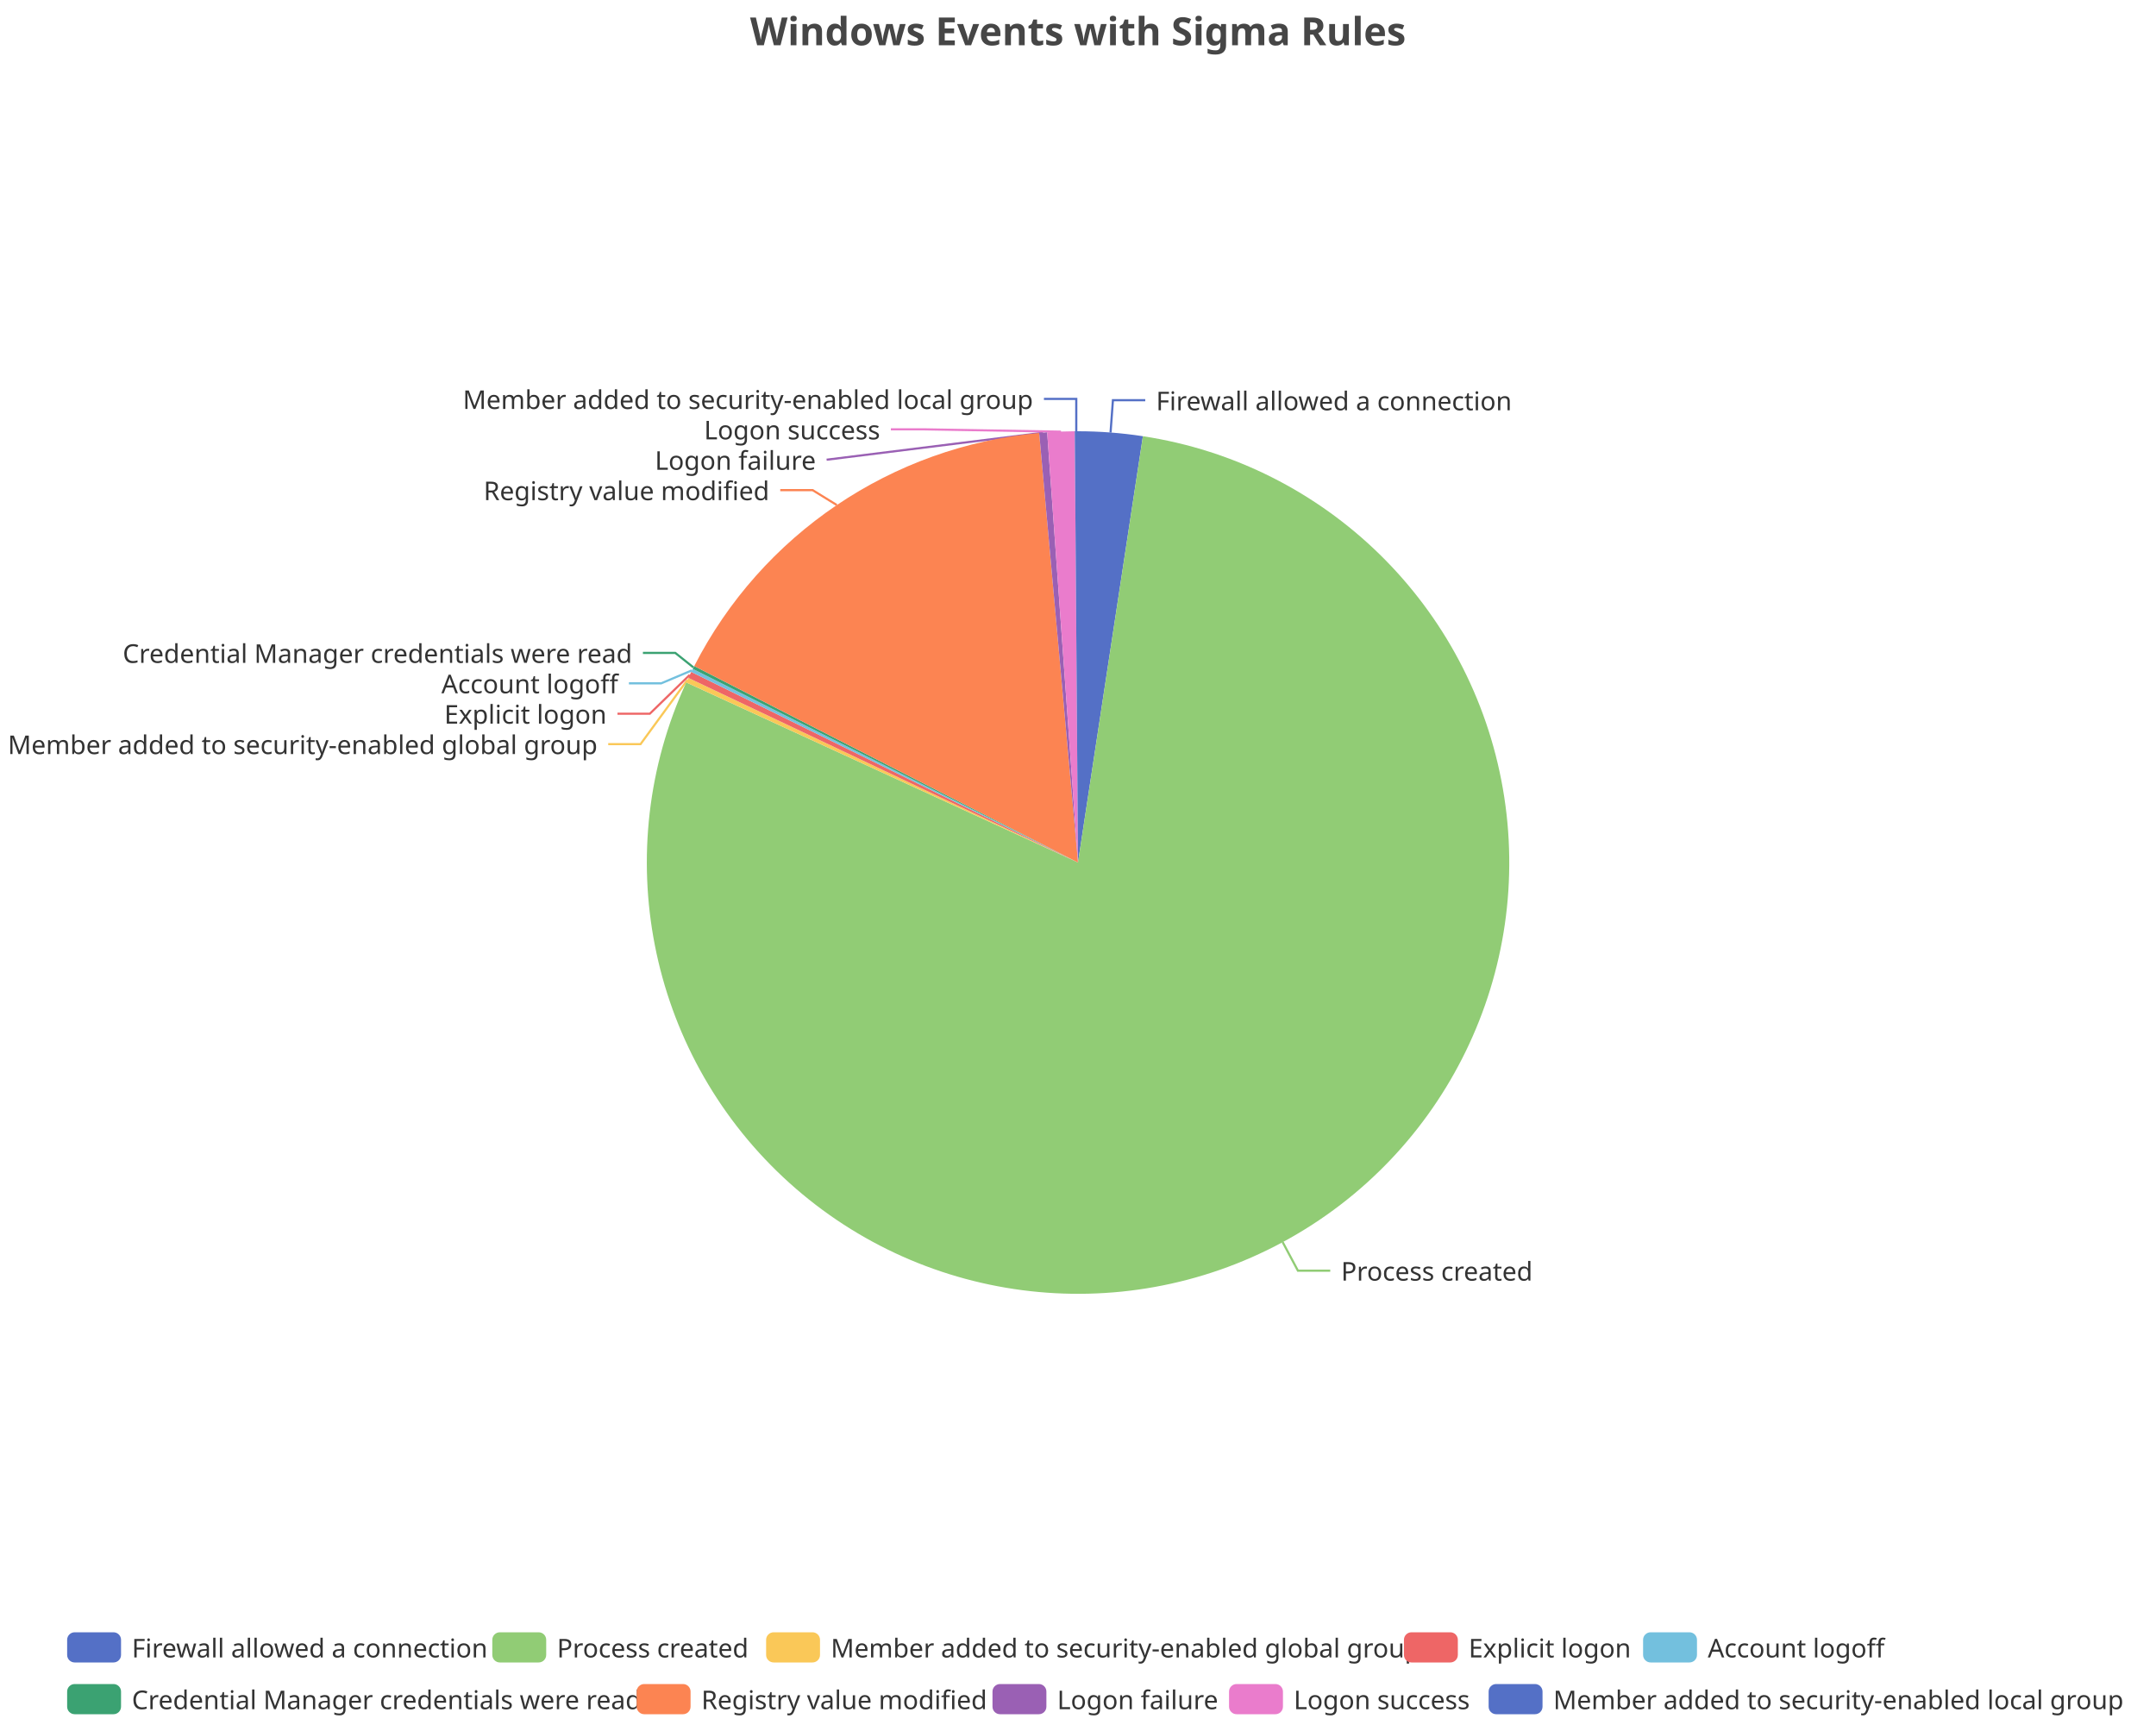
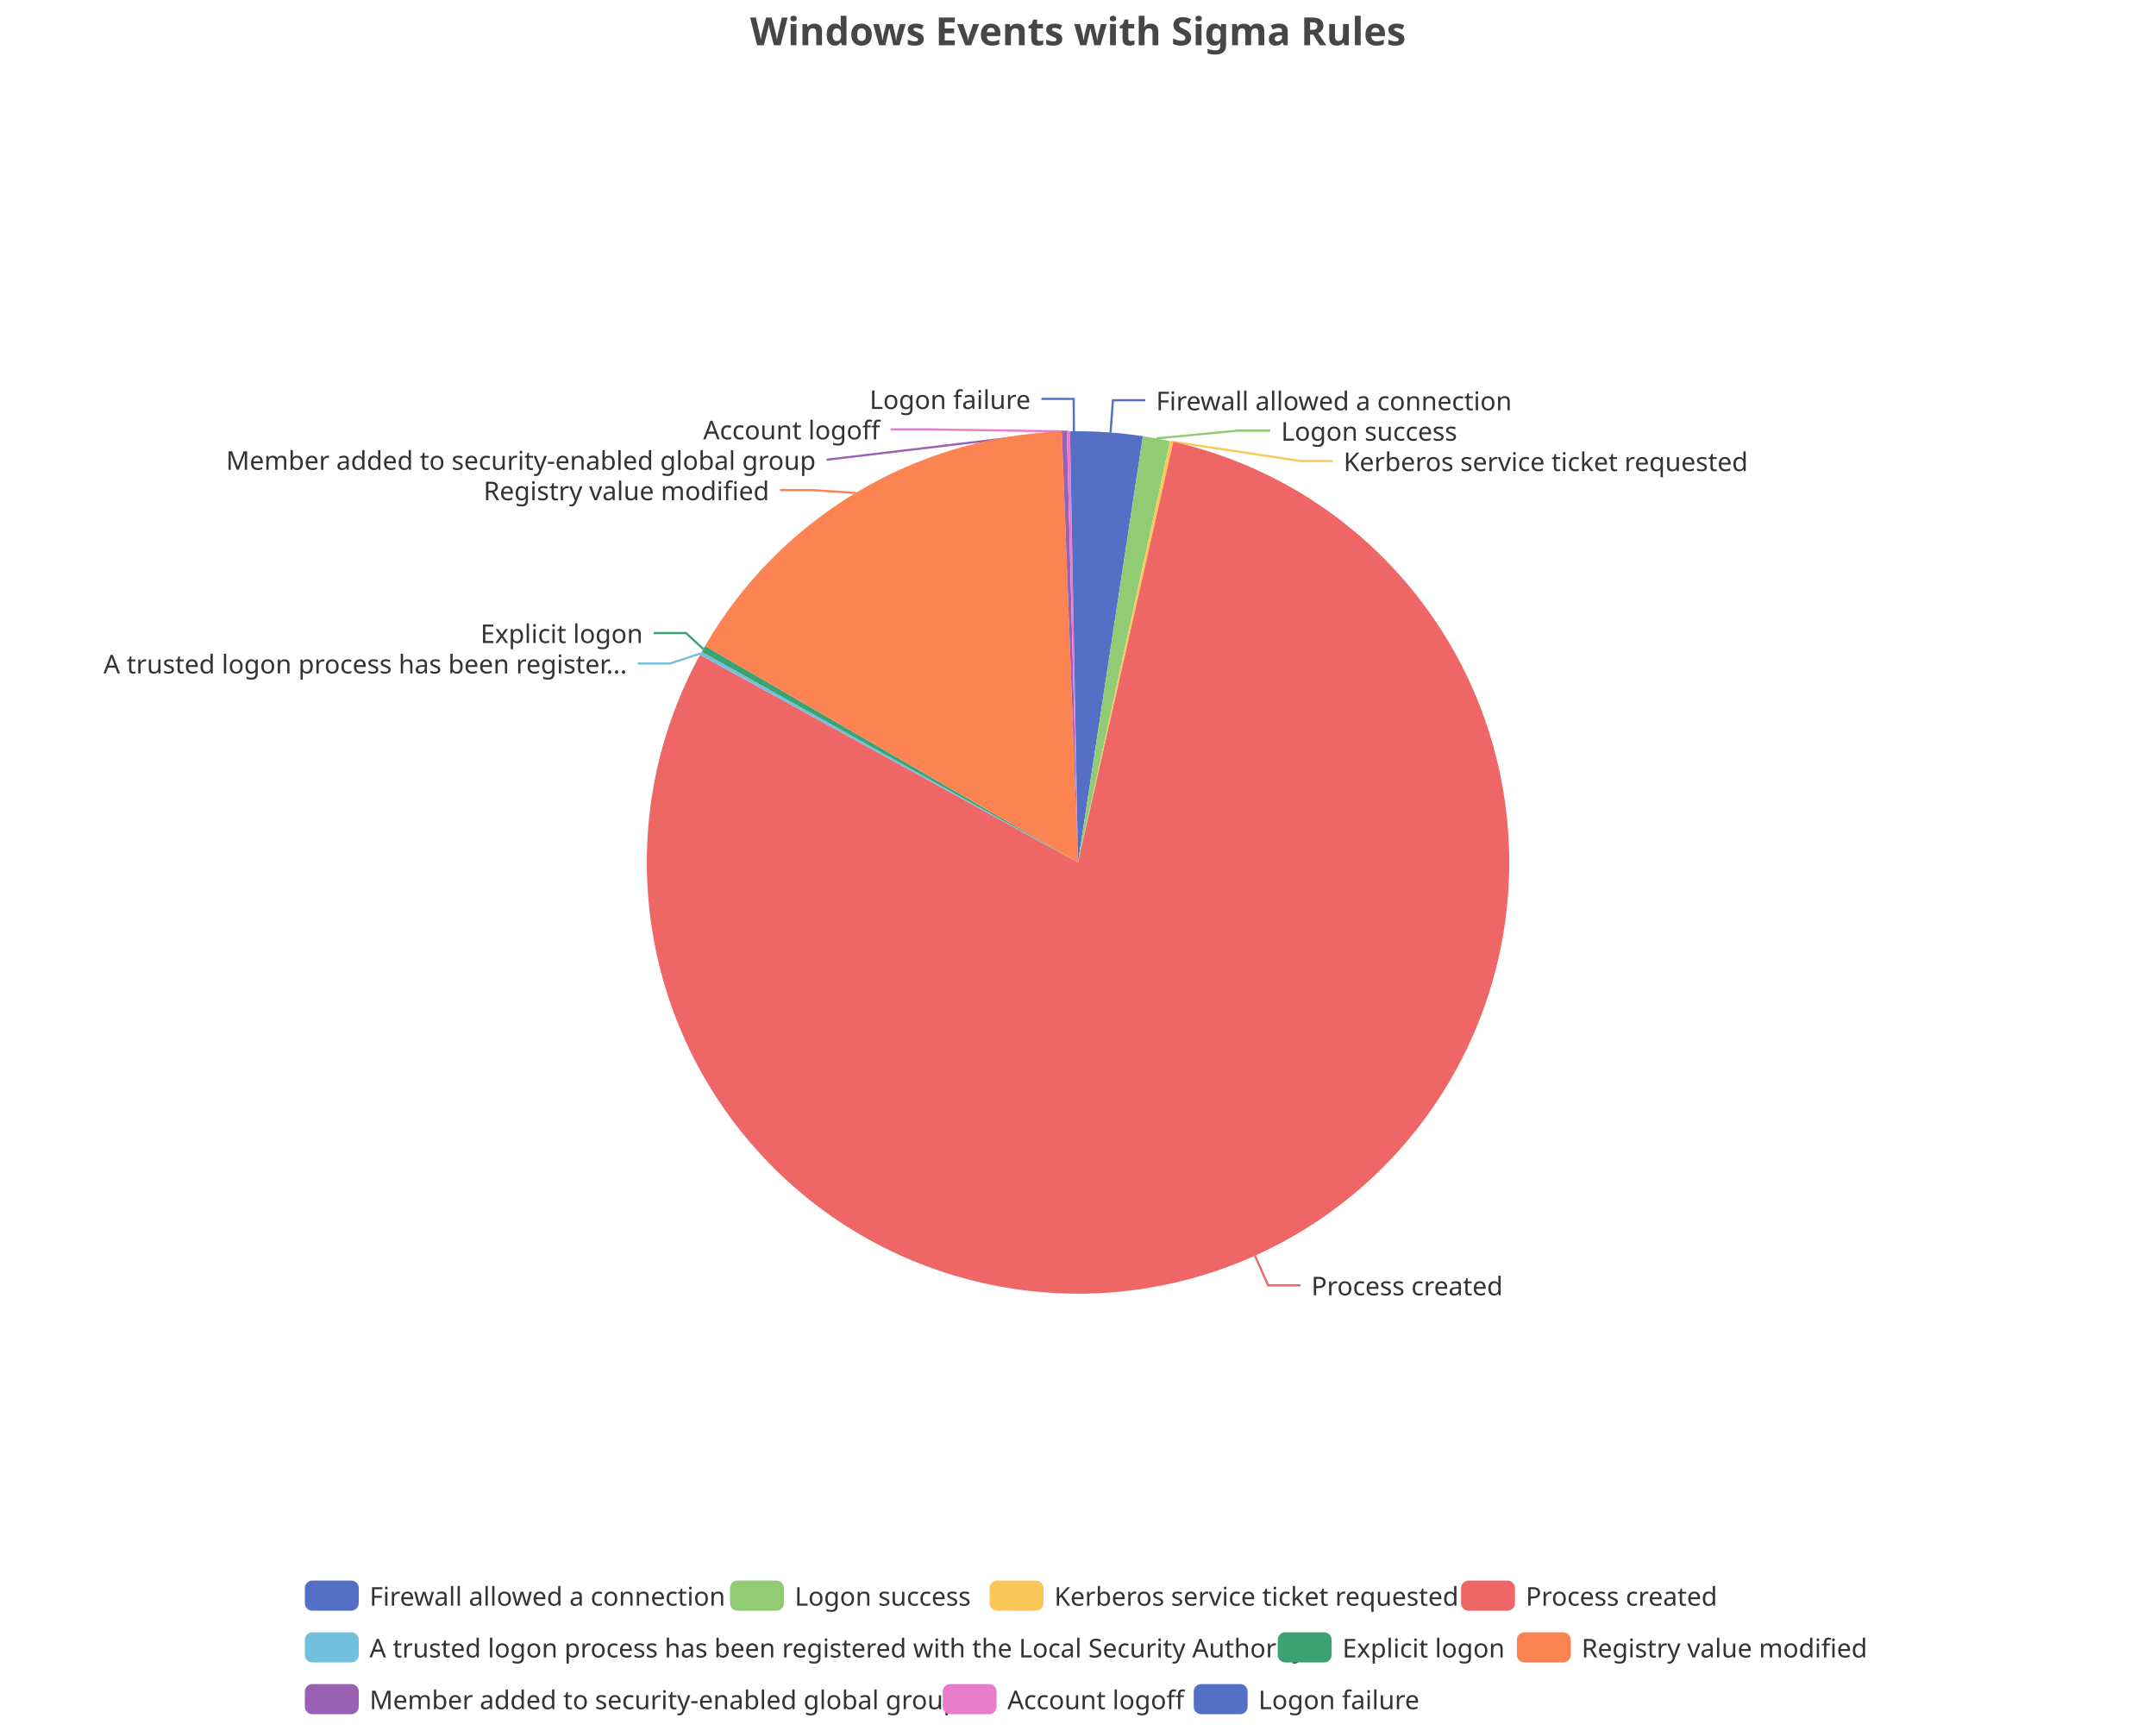
<svg xmlns="http://www.w3.org/2000/svg" width="1000" height="800" version="1.1" baseProfile="full" viewBox="0 0 1000 800">
  <rect width="1000" height="800" x="0" y="0" id="0" fill="none" />
  <polyline points="515.1 200.6 516.2 185.6 531.2 185.6" fill="none" stroke="#5470c6" />
-   <polyline points="594.9 576 602 589.3 617 589.3" fill="none" stroke="#91cc75" />
-   <polyline points="318.8 315.4 297.1 345.1 282.1 345.1" fill="none" stroke="#fac858" />
-   <polyline points="319.9 313 301.4 331 286.4 331" fill="none" stroke="#ee6666" />
-   <polyline points="320.9 310.9 306.7 316.9 291.7 316.9" fill="none" stroke="#73c0de" />
-   <polyline points="321.6 309.5 313.2 302.8 298.2 302.8" fill="none" stroke="#3ba272" />
-   <polyline points="388.1 234.2 376.9 227.3 361.9 227.3" fill="none" stroke="#fc8452" />
-   <polyline points="483.8 200.7 383.4 213.2 383.4 213.2" fill="none" stroke="#9a60b4" />
-   <polyline points="492.1 200.2 428.2 199.1 413.2 199.1" fill="none" stroke="#ea7ccc" />
-   <polyline points="499.2 200 499.2 185 484.2 185" fill="none" stroke="#5470c6" />
+   <polyline points="536.4 203.3 574.2 199.7 589.2 199.7" fill="none" stroke="#91cc75" />
+   <polyline points="543.4 204.8 603.2 213.8 618.2 213.8" fill="none" stroke="#fac858" />
+   <polyline points="582.1 582.4 588.2 596.1 603.2 596.1" fill="none" stroke="#ee6666" />
+   <polyline points="325.1 303 310.8 307.7 295.8 307.7" fill="none" stroke="#73c0de" />
+   <polyline points="326.2 301 318.2 293.6 303.2 293.6" fill="none" stroke="#3ba272" />
+   <polyline points="396.9 228.6 376.8 227.3 361.8 227.3" fill="none" stroke="#fc8452" />
+   <polyline points="493.6 200.1 383.4 213.2 383.4 213.2" fill="none" stroke="#9a60b4" />
+   <polyline points="495.5 200.1 428.1 199.1 413.1 199.1" fill="none" stroke="#ea7ccc" />
+   <polyline points="498.1 200 498 185 483 185" fill="none" stroke="#5470c6" />
  <path d="M500 200A200 200 0 0 1 530.1 202.3L500 400Z" fill="#5470c6" />
-   <path d="M530.1 202.3A200 200 0 1 1 318.3 316.5L500 400Z" fill="#91cc75" />
-   <path d="M318.3 316.5A200 200 0 0 1 319.3 314.4L500 400Z" fill="#fac858" />
-   <path d="M319.3 314.4A200 200 0 0 1 320.6 311.6L500 400Z" fill="#ee6666" />
-   <path d="M320.6 311.6A200 200 0 0 1 321.3 310.2L500 400Z" fill="#73c0de" />
-   <path d="M321.3 310.2A200 200 0 0 1 322 308.9L500 400Z" fill="#3ba272" />
-   <path d="M322 308.9A200 200 0 0 1 482 200.8L500 400Z" fill="#fc8452" />
-   <path d="M482 200.8A200 200 0 0 1 485.7 200.5L500 400Z" fill="#9a60b4" />
-   <path d="M485.7 200.5A200 200 0 0 1 498.5 200L500 400Z" fill="#ea7ccc" />
-   <path d="M498.5 200A200 200 0 0 1 500 200L500 400Z" fill="#5470c6" />
+   <path d="M530.1 202.3A200 200 0 0 1 542.7 204.6L500 400Z" fill="#91cc75" />
+   <path d="M542.7 204.6A200 200 0 0 1 544.2 204.9L500 400Z" fill="#fac858" />
+   <path d="M544.2 204.9A200 200 0 1 1 324.7 303.7L500 400Z" fill="#ee6666" />
+   <path d="M324.7 303.7A200 200 0 0 1 325.5 302.3L500 400Z" fill="#73c0de" />
+   <path d="M325.5 302.3A200 200 0 0 1 327 299.6L500 400Z" fill="#3ba272" />
+   <path d="M327 299.6A200 200 0 0 1 492.5 200.1L500 400Z" fill="#fc8452" />
+   <path d="M492.5 200.1A200 200 0 0 1 494.8 200.1L500 400Z" fill="#9a60b4" />
+   <path d="M494.8 200.1A200 200 0 0 1 496.3 200L500 400Z" fill="#ea7ccc" />
+   <path d="M496.3 200A200 200 0 0 1 500 200L500 400Z" fill="#5470c6" />
  <text dominant-baseline="central" text-anchor="start" style="font-size:12px;font-family:sans-serif;" xml:space="preserve" transform="translate(536.2123 185.6121)" fill="#333" stroke="rgb(255,255,255)" stroke-width="2" paint-order="stroke" stroke-miterlimit="2">Firewall allowed a connection</text>
-   <text dominant-baseline="central" text-anchor="start" style="font-size:12px;font-family:sans-serif;" xml:space="preserve" transform="translate(622.0262 589.2502)" fill="#333" stroke="rgb(255,255,255)" stroke-width="2" paint-order="stroke" stroke-miterlimit="2">Process created</text>
-   <text dominant-baseline="central" text-anchor="end" style="font-size:12px;font-family:sans-serif;" xml:space="preserve" transform="translate(277.1337 345.0568)" fill="#333" stroke="rgb(255,255,255)" stroke-width="2" paint-order="stroke" stroke-miterlimit="2">Member added to security-enabled global group</text>
-   <text dominant-baseline="central" text-anchor="end" style="font-size:12px;font-family:sans-serif;" xml:space="preserve" transform="translate(281.3791 330.9568)" fill="#333" stroke="rgb(255,255,255)" stroke-width="2" paint-order="stroke" stroke-miterlimit="2">Explicit logon</text>
-   <text dominant-baseline="central" text-anchor="end" style="font-size:12px;font-family:sans-serif;" xml:space="preserve" transform="translate(286.7144 316.8568)" fill="#333" stroke="rgb(255,255,255)" stroke-width="2" paint-order="stroke" stroke-miterlimit="2">Account logoff</text>
-   <text dominant-baseline="central" text-anchor="end" style="font-size:12px;font-family:sans-serif;" xml:space="preserve" transform="translate(293.2305 302.7568)" fill="#333" stroke="rgb(255,255,255)" stroke-width="2" paint-order="stroke" stroke-miterlimit="2">Credential Manager credentials were read</text>
-   <text dominant-baseline="central" text-anchor="end" style="font-size:12px;font-family:sans-serif;" xml:space="preserve" transform="translate(356.8528 227.3016)" fill="#333" stroke="rgb(255,255,255)" stroke-width="2" paint-order="stroke" stroke-miterlimit="2">Registry value modified</text>
-   <text dominant-baseline="central" text-anchor="end" style="font-size:12px;font-family:sans-serif;" xml:space="preserve" transform="translate(378.4333 213.2016)" fill="#333" stroke="rgb(255,255,255)" stroke-width="2" paint-order="stroke" stroke-miterlimit="2">Logon failure</text>
-   <text dominant-baseline="central" text-anchor="end" style="font-size:12px;font-family:sans-serif;" xml:space="preserve" transform="translate(408.2285 199.1016)" fill="#333" stroke="rgb(255,255,255)" stroke-width="2" paint-order="stroke" stroke-miterlimit="2">Logon success</text>
-   <text dominant-baseline="central" text-anchor="end" style="font-size:12px;font-family:sans-serif;" xml:space="preserve" transform="translate(479.1749 185.0016)" fill="#333" stroke="rgb(255,255,255)" stroke-width="2" paint-order="stroke" stroke-miterlimit="2">Member added to security-enabled local group</text>
-   <path d="M-5 -5l947.7 0l0 48l-947.7 0Z" transform="translate(31.14 757)" fill="rgb(0,0,0)" fill-opacity="0" stroke="#ccc" stroke-width="0" />
-   <path d="M3.5 0L21.5 0A3.5 3.5 0 0 1 25 3.5L25 10.5A3.5 3.5 0 0 1 21.5 14L3.5 14A3.5 3.5 0 0 1 0 10.5L0 3.5A3.5 3.5 0 0 1 3.5 0" transform="translate(31.14 757)" fill="#5470c6" />
-   <text dominant-baseline="central" text-anchor="start" style="font-size:12px;font-family:sans-serif;" xml:space="preserve" x="30" y="7" transform="translate(31.14 757)" fill="#333">Firewall allowed a connection</text>
-   <path d="M3.5 0L21.5 0A3.5 3.5 0 0 1 25 3.5L25 10.5A3.5 3.5 0 0 1 21.5 14L3.5 14A3.5 3.5 0 0 1 0 10.5L0 3.5A3.5 3.5 0 0 1 3.5 0" transform="translate(228.34 757)" fill="#91cc75" />
-   <text dominant-baseline="central" text-anchor="start" style="font-size:12px;font-family:sans-serif;" xml:space="preserve" x="30" y="7" transform="translate(228.34 757)" fill="#333">Process created</text>
-   <path d="M3.5 0L21.5 0A3.5 3.5 0 0 1 25 3.5L25 10.5A3.5 3.5 0 0 1 21.5 14L3.5 14A3.5 3.5 0 0 1 0 10.5L0 3.5A3.5 3.5 0 0 1 3.5 0" transform="translate(355.34 757)" fill="#fac858" />
-   <text dominant-baseline="central" text-anchor="start" style="font-size:12px;font-family:sans-serif;" xml:space="preserve" x="30" y="7" transform="translate(355.34 757)" fill="#333">Member added to security-enabled global group</text>
-   <path d="M3.5 0L21.5 0A3.5 3.5 0 0 1 25 3.5L25 10.5A3.5 3.5 0 0 1 21.5 14L3.5 14A3.5 3.5 0 0 1 0 10.5L0 3.5A3.5 3.5 0 0 1 3.5 0" transform="translate(651.18 757)" fill="#ee6666" />
-   <text dominant-baseline="central" text-anchor="start" style="font-size:12px;font-family:sans-serif;" xml:space="preserve" x="30" y="7" transform="translate(651.18 757)" fill="#333">Explicit logon</text>
-   <path d="M3.5 0L21.5 0A3.5 3.5 0 0 1 25 3.5L25 10.5A3.5 3.5 0 0 1 21.5 14L3.5 14A3.5 3.5 0 0 1 0 10.5L0 3.5A3.5 3.5 0 0 1 3.5 0" transform="translate(762.1 757)" fill="#73c0de" />
-   <text dominant-baseline="central" text-anchor="start" style="font-size:12px;font-family:sans-serif;" xml:space="preserve" x="30" y="7" transform="translate(762.1 757)" fill="#333">Account logoff</text>
-   <path d="M3.5 0L21.5 0A3.5 3.5 0 0 1 25 3.5L25 10.5A3.5 3.5 0 0 1 21.5 14L3.5 14A3.5 3.5 0 0 1 0 10.5L0 3.5A3.5 3.5 0 0 1 3.5 0" transform="translate(31.14 781)" fill="#3ba272" />
-   <text dominant-baseline="central" text-anchor="start" style="font-size:12px;font-family:sans-serif;" xml:space="preserve" x="30" y="7" transform="translate(31.14 781)" fill="#333">Credential Manager credentials were read</text>
-   <path d="M3.5 0L21.5 0A3.5 3.5 0 0 1 25 3.5L25 10.5A3.5 3.5 0 0 1 21.5 14L3.5 14A3.5 3.5 0 0 1 0 10.5L0 3.5A3.5 3.5 0 0 1 3.5 0" transform="translate(295.3 781)" fill="#fc8452" />
-   <text dominant-baseline="central" text-anchor="start" style="font-size:12px;font-family:sans-serif;" xml:space="preserve" x="30" y="7" transform="translate(295.3 781)" fill="#333">Registry value modified</text>
-   <path d="M3.5 0L21.5 0A3.5 3.5 0 0 1 25 3.5L25 10.5A3.5 3.5 0 0 1 21.5 14L3.5 14A3.5 3.5 0 0 1 0 10.5L0 3.5A3.5 3.5 0 0 1 3.5 0" transform="translate(460.34 781)" fill="#9a60b4" />
-   <text dominant-baseline="central" text-anchor="start" style="font-size:12px;font-family:sans-serif;" xml:space="preserve" x="30" y="7" transform="translate(460.34 781)" fill="#333">Logon failure</text>
-   <path d="M3.5 0L21.5 0A3.5 3.5 0 0 1 25 3.5L25 10.5A3.5 3.5 0 0 1 21.5 14L3.5 14A3.5 3.5 0 0 1 0 10.5L0 3.5A3.5 3.5 0 0 1 3.5 0" transform="translate(570.06 781)" fill="#ea7ccc" />
-   <text dominant-baseline="central" text-anchor="start" style="font-size:12px;font-family:sans-serif;" xml:space="preserve" x="30" y="7" transform="translate(570.06 781)" fill="#333">Logon success</text>
-   <path d="M3.5 0L21.5 0A3.5 3.5 0 0 1 25 3.5L25 10.5A3.5 3.5 0 0 1 21.5 14L3.5 14A3.5 3.5 0 0 1 0 10.5L0 3.5A3.5 3.5 0 0 1 3.5 0" transform="translate(690.46 781)" fill="#5470c6" />
-   <text dominant-baseline="central" text-anchor="start" style="font-size:12px;font-family:sans-serif;" xml:space="preserve" x="30" y="7" transform="translate(690.46 781)" fill="#333">Member added to security-enabled local group</text>
+   <text dominant-baseline="central" text-anchor="start" style="font-size:12px;font-family:sans-serif;" xml:space="preserve" transform="translate(594.2028 199.7121)" fill="#333" stroke="rgb(255,255,255)" stroke-width="2" paint-order="stroke" stroke-miterlimit="2">Logon success</text>
+   <text dominant-baseline="central" text-anchor="start" style="font-size:12px;font-family:sans-serif;" xml:space="preserve" transform="translate(623.1675 213.8121)" fill="#333" stroke="rgb(255,255,255)" stroke-width="2" paint-order="stroke" stroke-miterlimit="2">Kerberos service ticket requested</text>
+   <text dominant-baseline="central" text-anchor="start" style="font-size:12px;font-family:sans-serif;" xml:space="preserve" transform="translate(608.2183 596.0677)" fill="#333" stroke="rgb(255,255,255)" stroke-width="2" paint-order="stroke" stroke-miterlimit="2">Process created</text>
+   <text dominant-baseline="central" text-anchor="end" style="font-size:12px;font-family:sans-serif;" xml:space="preserve" transform="translate(290.8211 307.6537)" fill="#333" stroke="rgb(255,255,255)" stroke-width="2" paint-order="stroke" stroke-miterlimit="2">A trusted logon process has been register...</text>
+   <text dominant-baseline="central" text-anchor="end" style="font-size:12px;font-family:sans-serif;" xml:space="preserve" transform="translate(298.1706 293.5537)" fill="#333" stroke="rgb(255,255,255)" stroke-width="2" paint-order="stroke" stroke-miterlimit="2">Explicit logon</text>
+   <text dominant-baseline="central" text-anchor="end" style="font-size:12px;font-family:sans-serif;" xml:space="preserve" transform="translate(356.813 227.3092)" fill="#333" stroke="rgb(255,255,255)" stroke-width="2" paint-order="stroke" stroke-miterlimit="2">Registry value modified</text>
+   <text dominant-baseline="central" text-anchor="end" style="font-size:12px;font-family:sans-serif;" xml:space="preserve" transform="translate(378.3785 213.2092)" fill="#333" stroke="rgb(255,255,255)" stroke-width="2" paint-order="stroke" stroke-miterlimit="2">Member added to security-enabled global group</text>
+   <text dominant-baseline="central" text-anchor="end" style="font-size:12px;font-family:sans-serif;" xml:space="preserve" transform="translate(408.142 199.1092)" fill="#333" stroke="rgb(255,255,255)" stroke-width="2" paint-order="stroke" stroke-miterlimit="2">Account logoff</text>
+   <text dominant-baseline="central" text-anchor="end" style="font-size:12px;font-family:sans-serif;" xml:space="preserve" transform="translate(478.006 185.0092)" fill="#333" stroke="rgb(255,255,255)" stroke-width="2" paint-order="stroke" stroke-miterlimit="2">Logon failure</text>
+   <path d="M-5 -5l727.2 0l0 72l-727.2 0Z" transform="translate(141.4 733)" fill="rgb(0,0,0)" fill-opacity="0" stroke="#ccc" stroke-width="0" />
+   <path d="M3.5 0L21.5 0A3.5 3.5 0 0 1 25 3.5L25 10.5A3.5 3.5 0 0 1 21.5 14L3.5 14A3.5 3.5 0 0 1 0 10.5L0 3.5A3.5 3.5 0 0 1 3.5 0" transform="translate(141.4 733)" fill="#5470c6" />
+   <text dominant-baseline="central" text-anchor="start" style="font-size:12px;font-family:sans-serif;" xml:space="preserve" x="30" y="7" transform="translate(141.4 733)" fill="#333">Firewall allowed a connection</text>
+   <path d="M3.5 0L21.5 0A3.5 3.5 0 0 1 25 3.5L25 10.5A3.5 3.5 0 0 1 21.5 14L3.5 14A3.5 3.5 0 0 1 0 10.5L0 3.5A3.5 3.5 0 0 1 3.5 0" transform="translate(338.6 733)" fill="#91cc75" />
+   <text dominant-baseline="central" text-anchor="start" style="font-size:12px;font-family:sans-serif;" xml:space="preserve" x="30" y="7" transform="translate(338.6 733)" fill="#333">Logon success</text>
+   <path d="M3.5 0L21.5 0A3.5 3.5 0 0 1 25 3.5L25 10.5A3.5 3.5 0 0 1 21.5 14L3.5 14A3.5 3.5 0 0 1 0 10.5L0 3.5A3.5 3.5 0 0 1 3.5 0" transform="translate(459 733)" fill="#fac858" />
+   <text dominant-baseline="central" text-anchor="start" style="font-size:12px;font-family:sans-serif;" xml:space="preserve" x="30" y="7" transform="translate(459 733)" fill="#333">Kerberos service ticket requested</text>
+   <path d="M3.5 0L21.5 0A3.5 3.5 0 0 1 25 3.5L25 10.5A3.5 3.5 0 0 1 21.5 14L3.5 14A3.5 3.5 0 0 1 0 10.5L0 3.5A3.5 3.5 0 0 1 3.5 0" transform="translate(677.68 733)" fill="#ee6666" />
+   <text dominant-baseline="central" text-anchor="start" style="font-size:12px;font-family:sans-serif;" xml:space="preserve" x="30" y="7" transform="translate(677.68 733)" fill="#333">Process created</text>
+   <path d="M3.5 0L21.5 0A3.5 3.5 0 0 1 25 3.5L25 10.5A3.5 3.5 0 0 1 21.5 14L3.5 14A3.5 3.5 0 0 1 0 10.5L0 3.5A3.5 3.5 0 0 1 3.5 0" transform="translate(141.4 757)" fill="#73c0de" />
+   <text dominant-baseline="central" text-anchor="start" style="font-size:12px;font-family:sans-serif;" xml:space="preserve" x="30" y="7" transform="translate(141.4 757)" fill="#333">A trusted logon process has been registered with the Local Security Authority</text>
+   <path d="M3.5 0L21.5 0A3.5 3.5 0 0 1 25 3.5L25 10.5A3.5 3.5 0 0 1 21.5 14L3.5 14A3.5 3.5 0 0 1 0 10.5L0 3.5A3.5 3.5 0 0 1 3.5 0" transform="translate(592.64 757)" fill="#3ba272" />
+   <text dominant-baseline="central" text-anchor="start" style="font-size:12px;font-family:sans-serif;" xml:space="preserve" x="30" y="7" transform="translate(592.64 757)" fill="#333">Explicit logon</text>
+   <path d="M3.5 0L21.5 0A3.5 3.5 0 0 1 25 3.5L25 10.5A3.5 3.5 0 0 1 21.5 14L3.5 14A3.5 3.5 0 0 1 0 10.5L0 3.5A3.5 3.5 0 0 1 3.5 0" transform="translate(703.56 757)" fill="#fc8452" />
+   <text dominant-baseline="central" text-anchor="start" style="font-size:12px;font-family:sans-serif;" xml:space="preserve" x="30" y="7" transform="translate(703.56 757)" fill="#333">Registry value modified</text>
+   <path d="M3.5 0L21.5 0A3.5 3.5 0 0 1 25 3.5L25 10.5A3.5 3.5 0 0 1 21.5 14L3.5 14A3.5 3.5 0 0 1 0 10.5L0 3.5A3.5 3.5 0 0 1 3.5 0" transform="translate(141.4 781)" fill="#9a60b4" />
+   <text dominant-baseline="central" text-anchor="start" style="font-size:12px;font-family:sans-serif;" xml:space="preserve" x="30" y="7" transform="translate(141.4 781)" fill="#333">Member added to security-enabled global group</text>
+   <path d="M3.5 0L21.5 0A3.5 3.5 0 0 1 25 3.5L25 10.5A3.5 3.5 0 0 1 21.5 14L3.5 14A3.5 3.5 0 0 1 0 10.5L0 3.5A3.5 3.5 0 0 1 3.5 0" transform="translate(437.24 781)" fill="#ea7ccc" />
+   <text dominant-baseline="central" text-anchor="start" style="font-size:12px;font-family:sans-serif;" xml:space="preserve" x="30" y="7" transform="translate(437.24 781)" fill="#333">Account logoff</text>
+   <path d="M3.5 0L21.5 0A3.5 3.5 0 0 1 25 3.5L25 10.5A3.5 3.5 0 0 1 21.5 14L3.5 14A3.5 3.5 0 0 1 0 10.5L0 3.5A3.5 3.5 0 0 1 3.5 0" transform="translate(553.68 781)" fill="#5470c6" />
+   <text dominant-baseline="central" text-anchor="start" style="font-size:12px;font-family:sans-serif;" xml:space="preserve" x="30" y="7" transform="translate(553.68 781)" fill="#333">Logon failure</text>
  <path d="M-143.9 -5l287.7 0l0 28l-287.7 0Z" transform="translate(500 5)" fill="rgb(0,0,0)" fill-opacity="0" stroke="#ccc" stroke-width="0" />
  <text dominant-baseline="central" text-anchor="middle" style="font-size:18px;font-family:sans-serif;font-weight:bold;" xml:space="preserve" y="9" transform="translate(500 5)" fill="#464646">Windows Events with Sigma Rules</text>
</svg>
